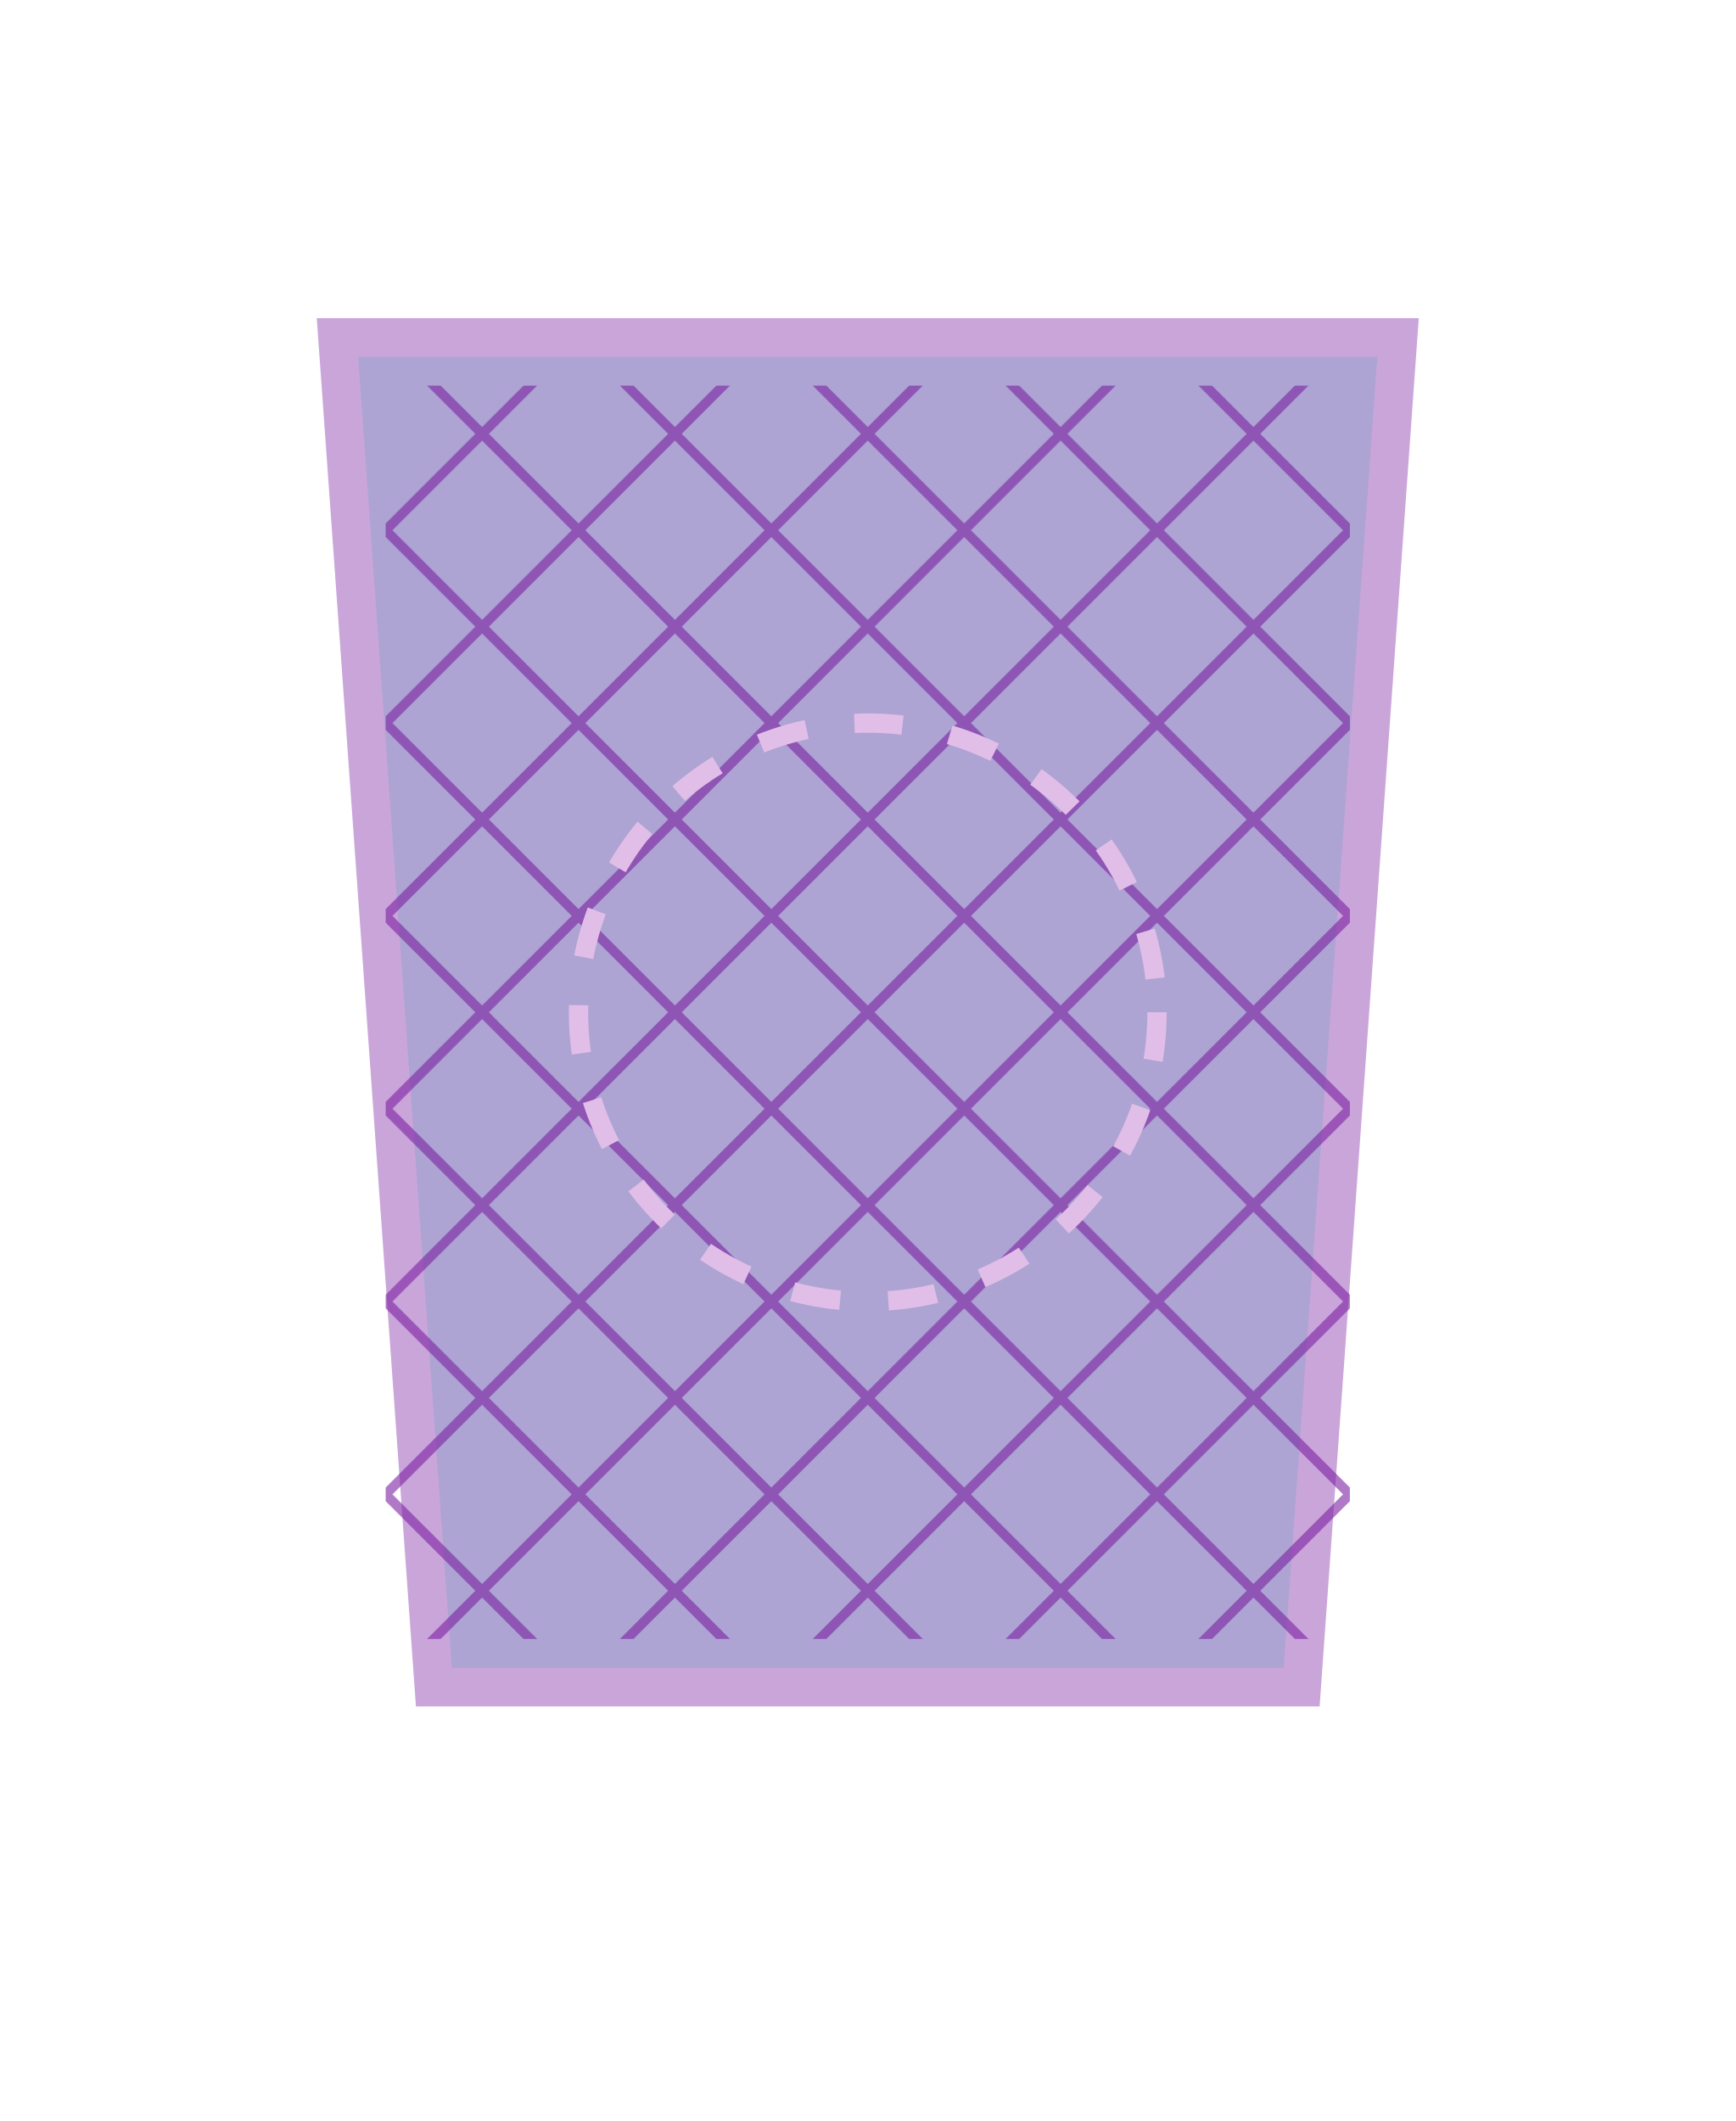
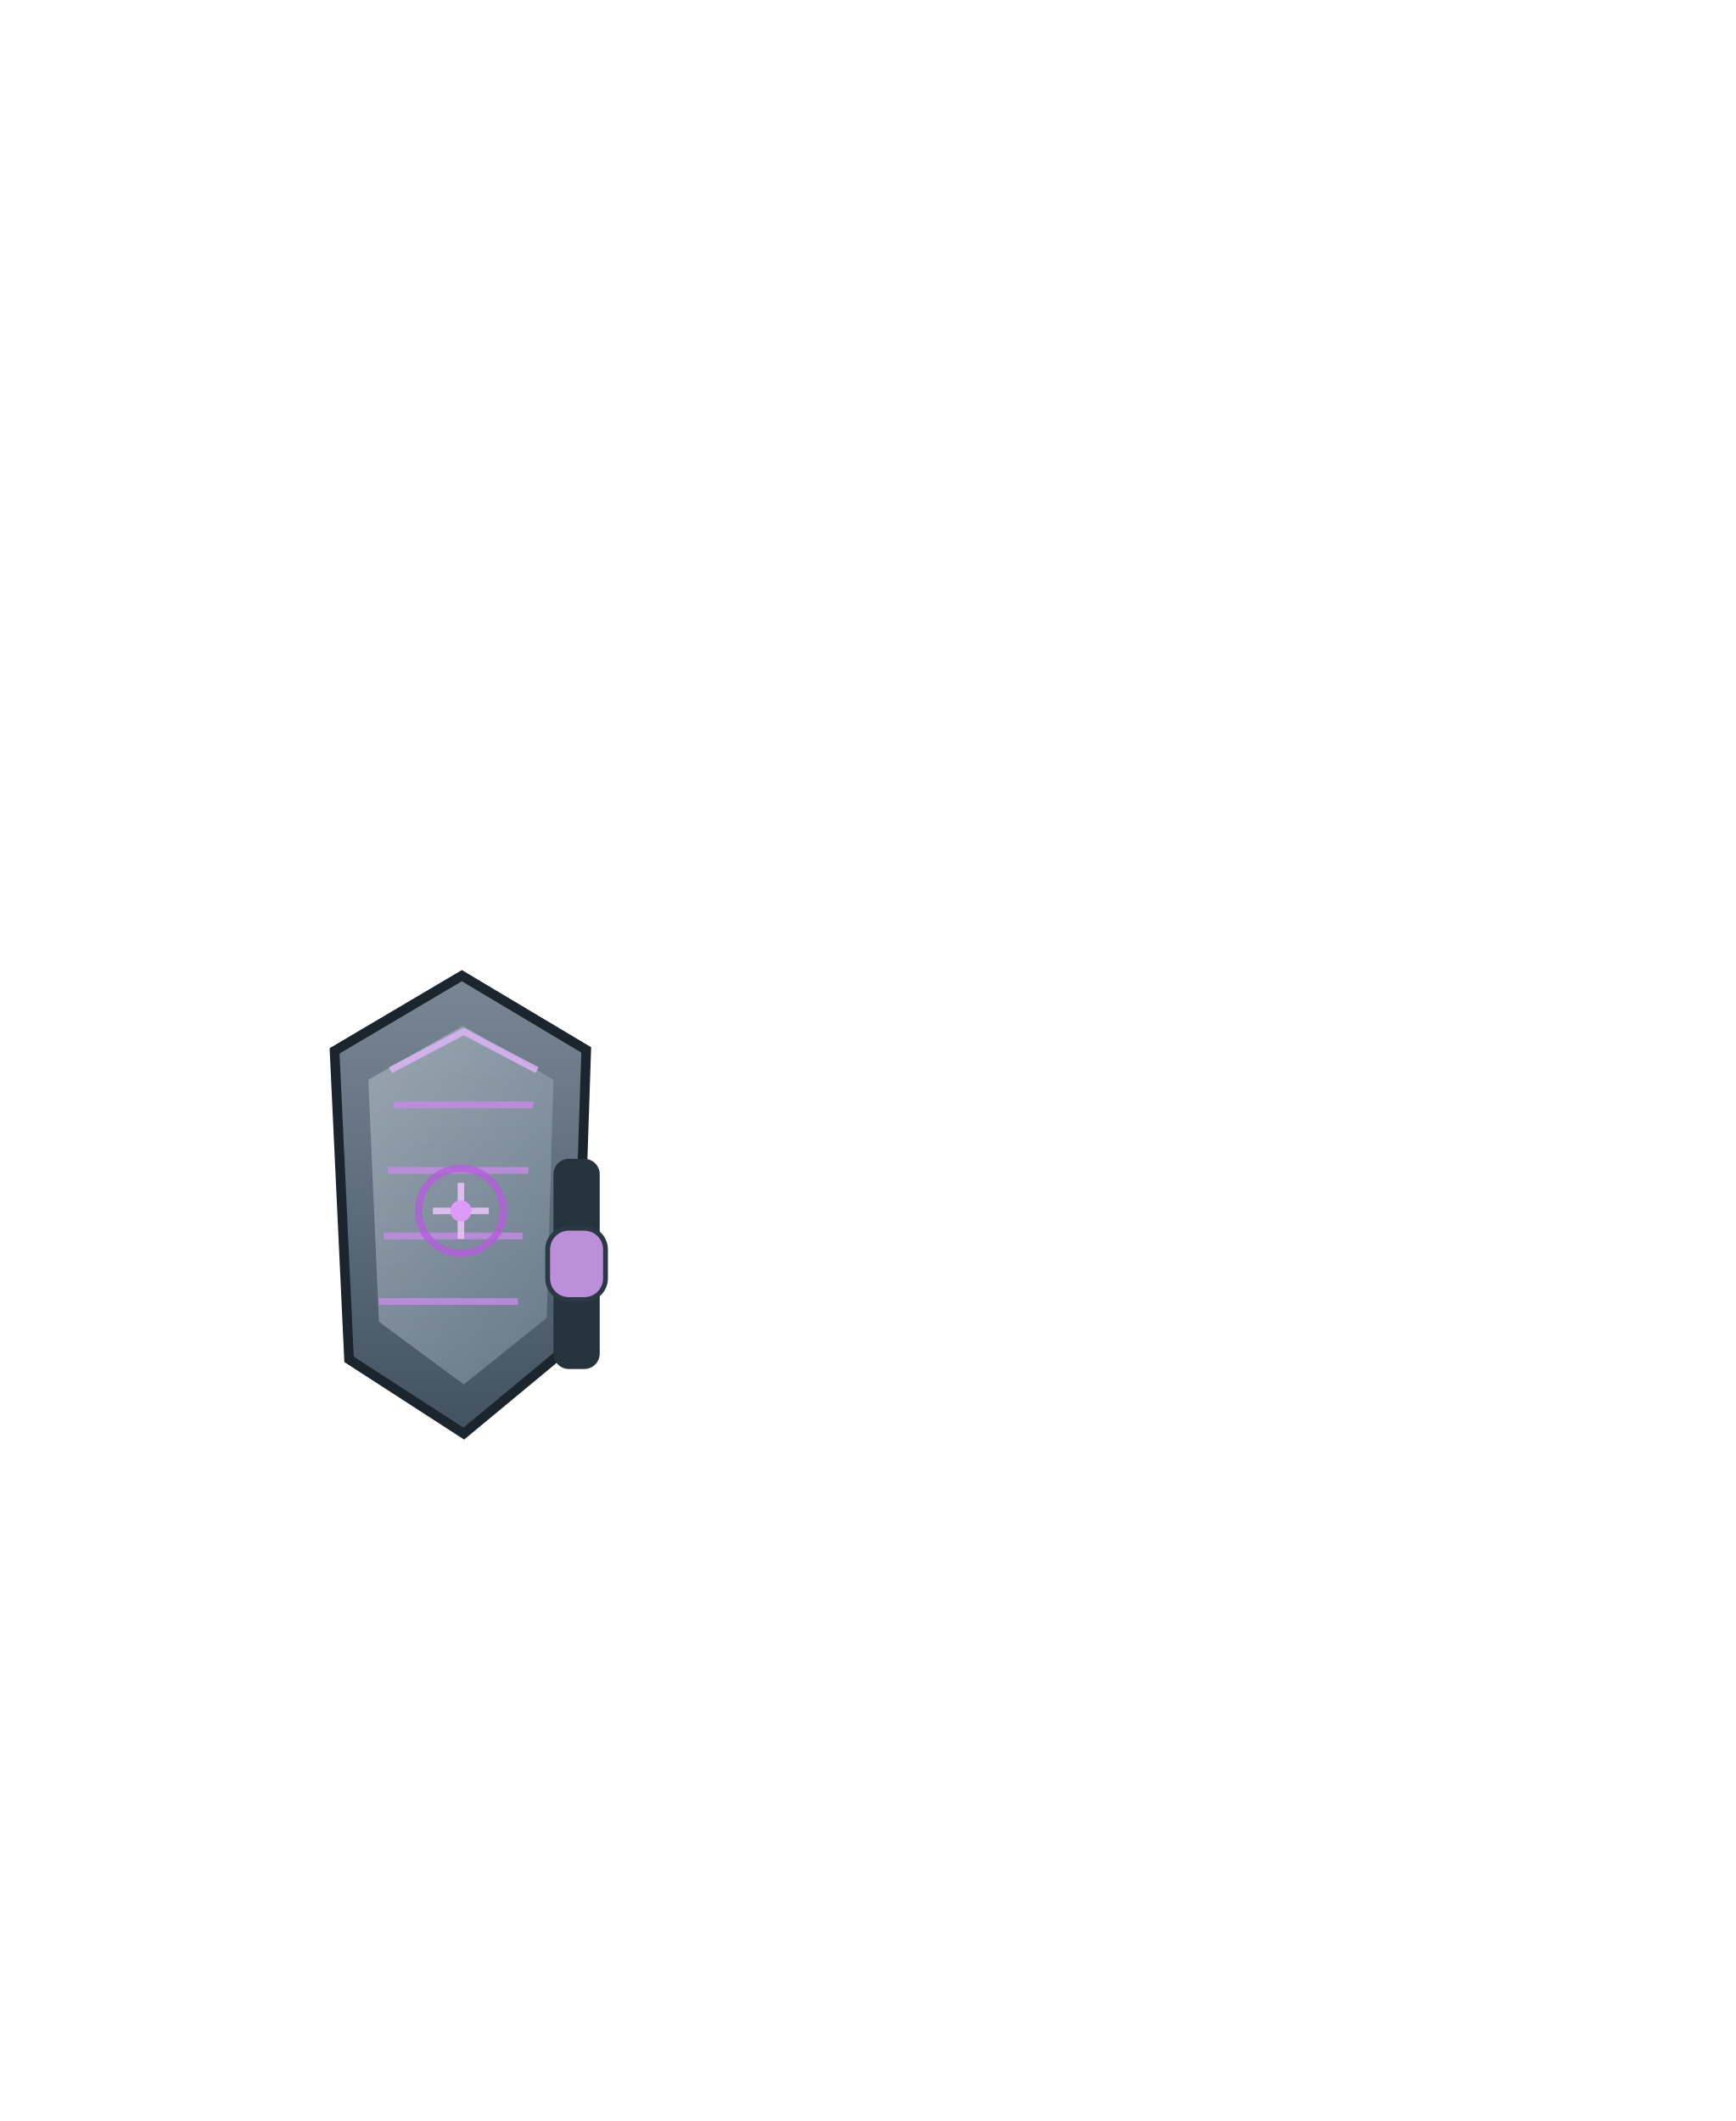
- <svg xmlns="http://www.w3.org/2000/svg" viewBox="0 0 180 220">
+ <svg xmlns="http://www.w3.org/2000/svg" viewBox="0 0 180 220" width="180" height="220">
  <defs>
-     <pattern id="barrierHex" width="20" height="20" patternUnits="userSpaceOnUse">
-       <path d="M10 0 L20 10 L10 20 L0 10 Z" fill="none" stroke="#7B1FA2" stroke-width="1" />
-     </pattern>
+     <linearGradient id="e_shell" x1="0" y1="0" x2="0" y2="1">
+       <stop offset="0%" stop-color="#798795" />
+       <stop offset="100%" stop-color="#425261" />
+     </linearGradient>
+     <linearGradient id="e_plate" x1="0" y1="0" x2="1" y2="1">
+       <stop offset="0%" stop-color="#b0bcc6" />
+       <stop offset="100%" stop-color="#798b9a" />
+     </linearGradient>
+     <filter id="e_glow" x="-60%" y="-60%" width="220%" height="220%">
+       <feGaussianBlur stdDeviation="0.7" />
+     </filter>
  </defs>
-   <g transform="translate(0, 5)">
-     <path d="M35 30 L145 30 L135 170 L45 170 Z" fill="#311B92" opacity="0.4" stroke="#7B1FA2" stroke-width="4" />
-     <rect x="40" y="35" width="100" height="130" fill="url(#barrierHex)" opacity="0.6" />
-     <circle cx="90" cy="100" r="30" fill="none" stroke="#E1BEE7" stroke-width="2" stroke-dasharray="5,5">
-       <animateTransform attributeName="transform" type="rotate" from="0 90 100" to="360 90 100" dur="10s" repeatCount="indefinite" />
+   <g id="shield_epic">
+     <path d="M34.7 109.0 L47.9 101.2 L60.8 108.9 L59.8 139.0 L48.1 148.7 L36.2 141.0 Z" fill="url(#e_shell)" stroke="#1a252d" stroke-width="1" />
+     <path d="M38.2 112.0 L48.0 106.4 L57.4 112.0 L56.7 136.7 L48.1 143.6 L39.3 137.1 Z" fill="url(#e_plate)" opacity="0.64" />
+     <path d="M40.8 114.6 L55.3 114.6 M40.2 121.4 L54.8 121.4 M39.8 128.2 L54.2 128.2 M39.3 135.0 L53.7 135.0" stroke="#c78ae7" stroke-width="0.7" opacity="0.8" />
+     <path d="M40.5 111.0 L48.1 107.0 L55.7 111.0" fill="none" stroke="#dfb4f6" stroke-width="0.68" opacity="0.82" />
+     <circle cx="47.8" cy="125.6" r="4.4" fill="none" stroke="#b35cdb" stroke-width="0.75" opacity="0.78">
+       <animateTransform attributeName="transform" type="rotate" from="0 47.8 125.6" to="360 47.8 125.6" dur="6.5s" repeatCount="indefinite" />
    </circle>
+     <path d="M44.9 125.6 L50.7 125.6 M47.8 122.7 L47.8 128.5" stroke="#e7c4f7" stroke-width="0.68" opacity="0.88" />
+     <circle cx="47.8" cy="125.6" r="1.1" fill="#dc9bf6" />
+     <circle cx="47.8" cy="125.6" r="2.5" fill="#bf73e3" opacity="0.0" filter="url(#e_glow)">
+       <animate attributeName="opacity" values="0;0.65;0" dur="2.1s" repeatCount="indefinite" />
+     </circle>
+     <rect x="57.4" y="120.2" width="4.8" height="21.8" rx="1.6" fill="#25333d" />
+     <rect x="56.8" y="127.4" width="6.0" height="7.4" rx="2.2" fill="#bd8ed9" stroke="#2a3944" stroke-width="0.5" />
  </g>
</svg>
